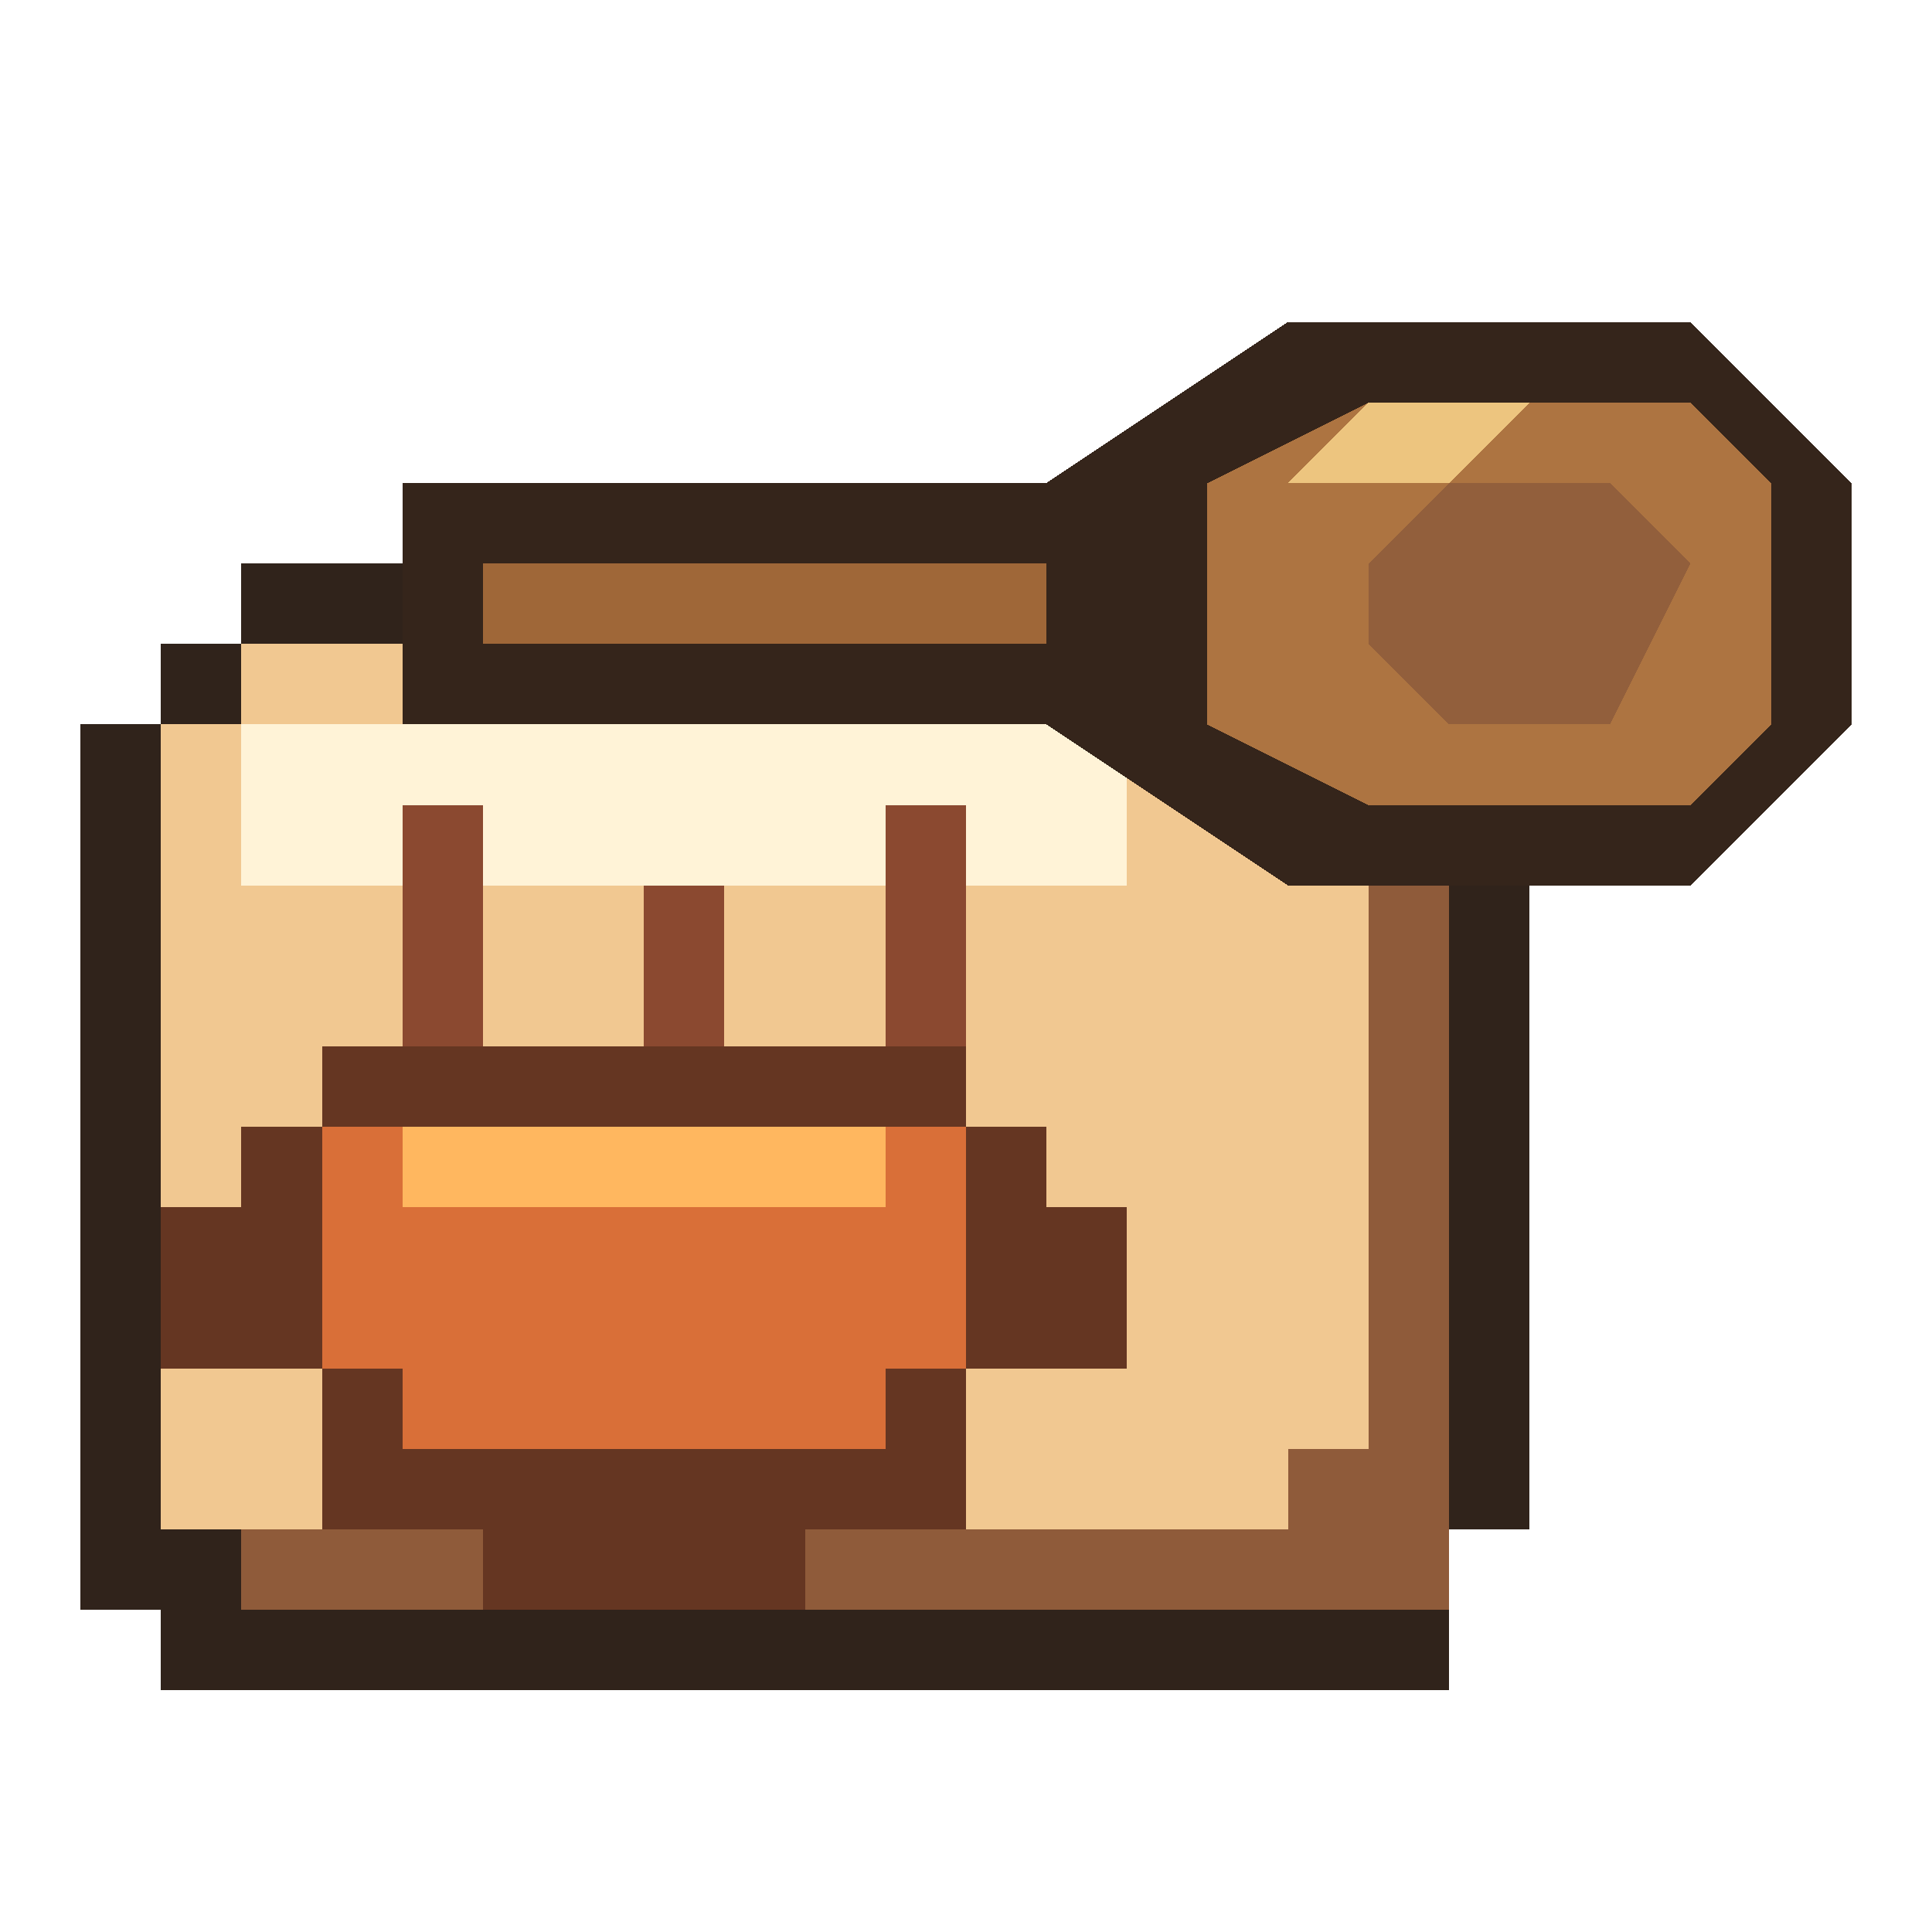
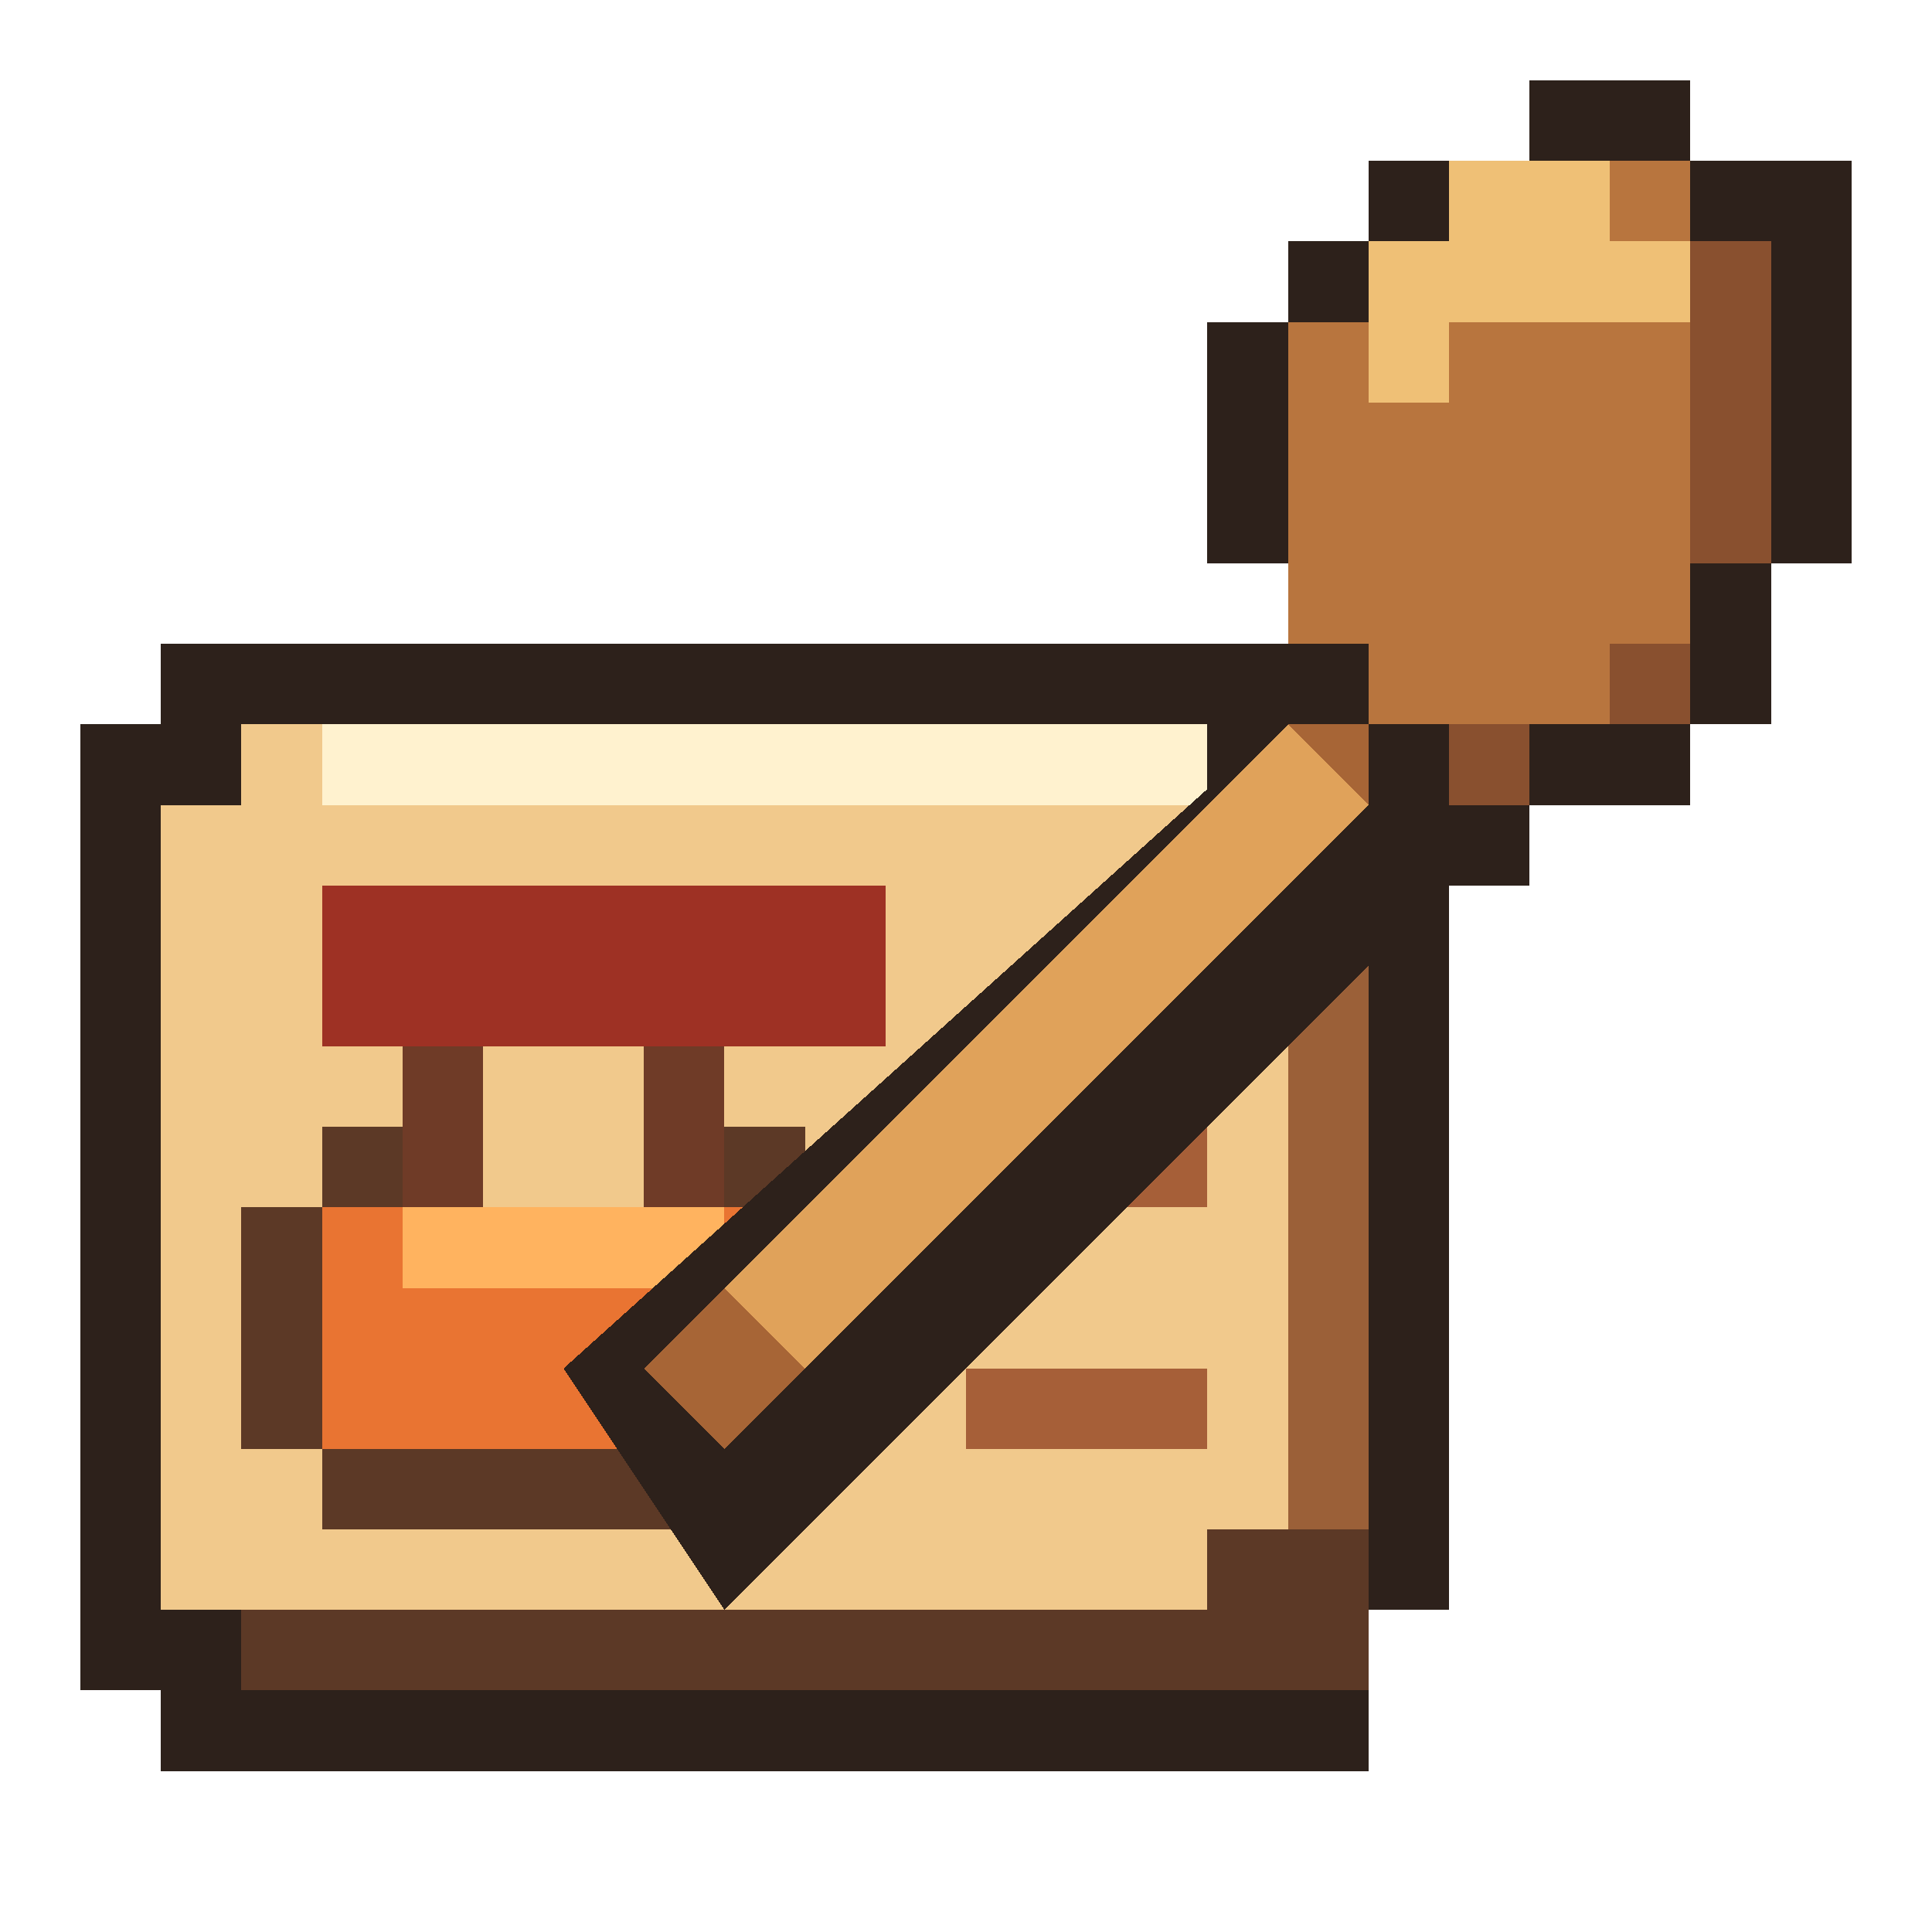
<svg xmlns="http://www.w3.org/2000/svg" viewBox="0 0 24 24" shape-rendering="crispEdges" data-m98-concept="trini-roti" data-m98-grid="24">
-   <path fill="#30231b" d="M3 7H17V8H19V19H18V21H2V20H1V9H2V8H3Z" />
-   <rect fill="#8f5b3a" x="3" y="9" width="15" height="11" />
-   <path fill="#f1c891" d="M3 8H16V9H17V18H16V19H2V9H3Z" />
-   <rect fill="#fff3d7" x="3" y="9" width="11" height="2" />
-   <rect fill="#35251b" x="5" y="6" width="9" height="3" />
-   <rect fill="#9f6738" x="6" y="7" width="8" height="1" />
-   <polygon fill="#35251b" points="13,6 16,4 21,4 23,6 23,9 21,11 16,11 13,9" />
-   <polygon fill="#ad7441" points="15,6 17,5 21,5 22,6 22,9 21,10 17,10 15,9" />
-   <polygon fill="#edc57f" points="16,6 17,5 19,5 18,6" />
-   <polygon fill="#925f3c" points="18,6 20,6 21,7 20,9 18,9 17,8 17,7" />
-   <path fill="#8b4930" d="M5 10H6V13H5ZM8 11H9V13H8ZM11 10H12V13H11Z" />
-   <path fill="#653622" d="M4 13H12V14H13V15H14V17H12V19H10V20H6V19H4V17H2V15H3V14H4Z" />
-   <path fill="#d96f38" d="M4 14H12V17H11V18H5V17H4Z" />
-   <rect fill="#ffb75f" x="5" y="14" width="6" height="1" />
+   <path fill="#2d211b" d="M2 8H16V9H18V20H17V22H2V21H1V9H2Z" />
+   <rect fill="#5c3926" x="3" y="19" width="14" height="2" />
+   <rect fill="#9b6038" x="16" y="10" width="1" height="9" />
+   <path fill="#f1c98c" d="M3 9H15V10H16V19H15V20H2V10H3Z" />
+   <rect fill="#fff2cf" x="4" y="9" width="11" height="1" />
+   <rect fill="#9e3124" x="4" y="11" width="7" height="2" />
+   <path fill="#6f3b27" d="M5 13H6V15H5ZM8 13H9V15H8Z" />
+   <path fill="#5c3926" d="M3 15H4V14H5V15H9V14H10V15H11V18H10V19H4V18H3Z" />
+   <rect fill="#e97432" x="4" y="15" width="6" height="3" />
+   <rect fill="#ffb35f" x="5" y="15" width="4" height="1" />
+   <path fill="#a65f38" d="M12 14H15V15H12ZM12 17H15V18H12Z" />
+   <polygon fill="#2d211b" points="7,17 9,20 19,10 17,8" />
+   <polygon fill="#a76536" points="8,17 9,18 18,9 17,8" />
+   <polygon fill="#e0a25a" points="9,16 10,17 17,10 16,9" />
+   <path fill="#2d211b" d="M19 1H21V2H23V7H22V9H21V10H19V11H18V10H17V9H16V7H15V4H16V3H17V2H19Z" />
+   <path fill="#b8753e" d="M19 2H21V3H22V7H21V9H19V10H18V9H17V8H16V4H17V3H19Z" />
+   <path fill="#efc076" d="M18 2H20V3H21V4H18V5H17V3H18Z" />
+   <path fill="#89502f" d="M21 3H22V7H21V9H19V10H18V9H20V8H21Z" />
</svg>
